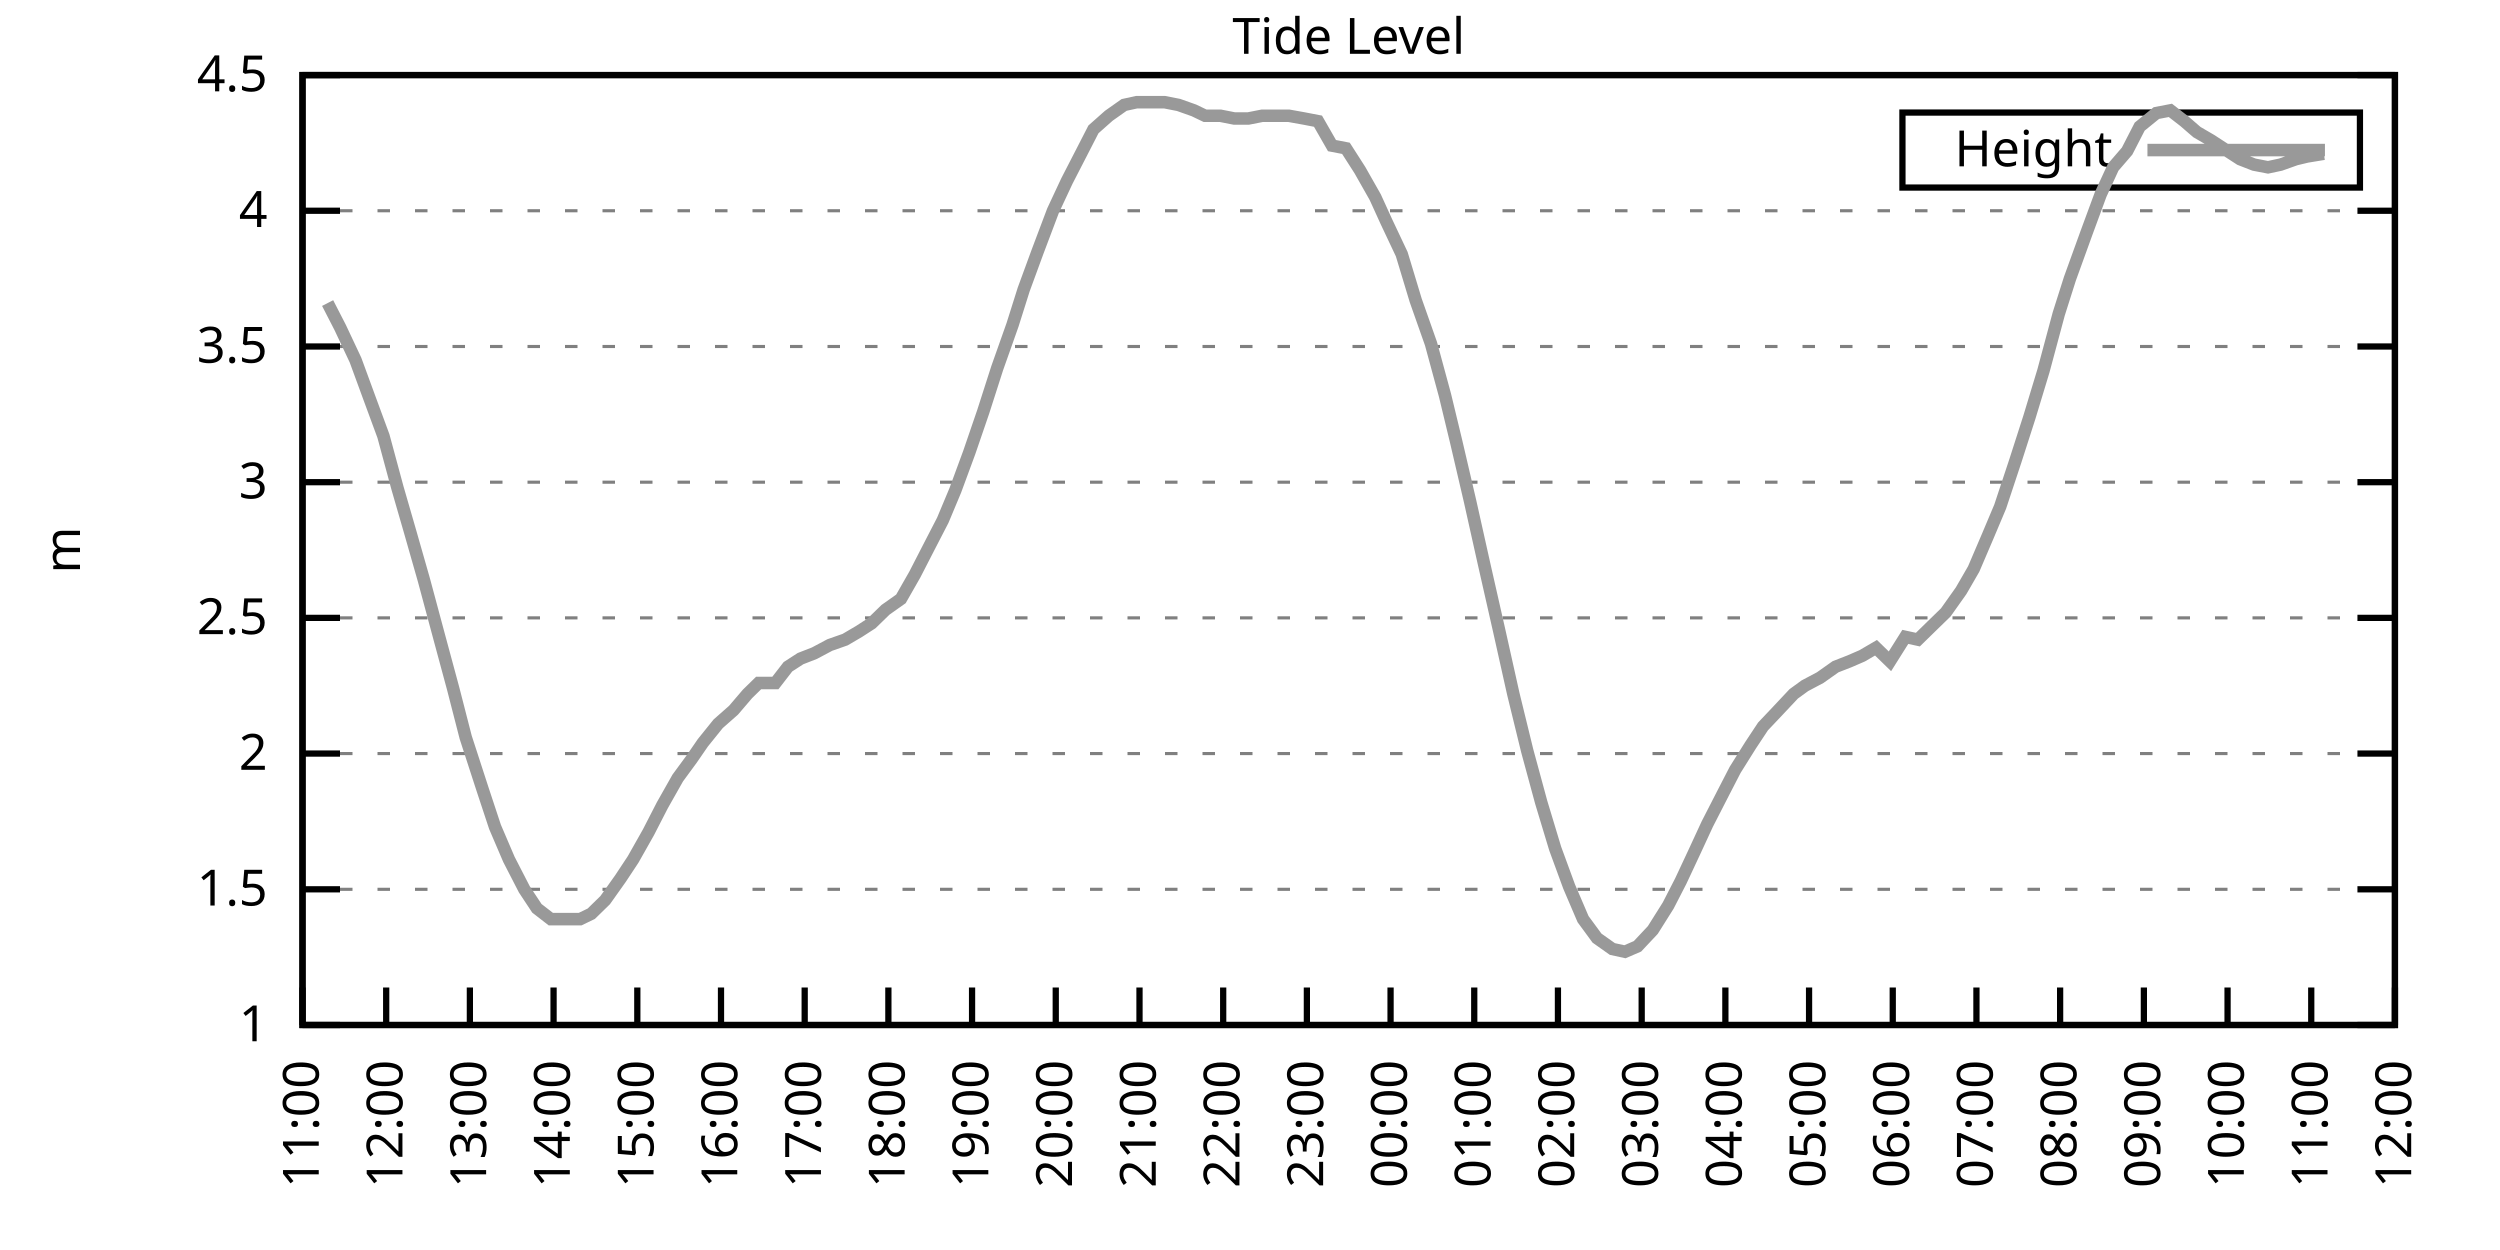
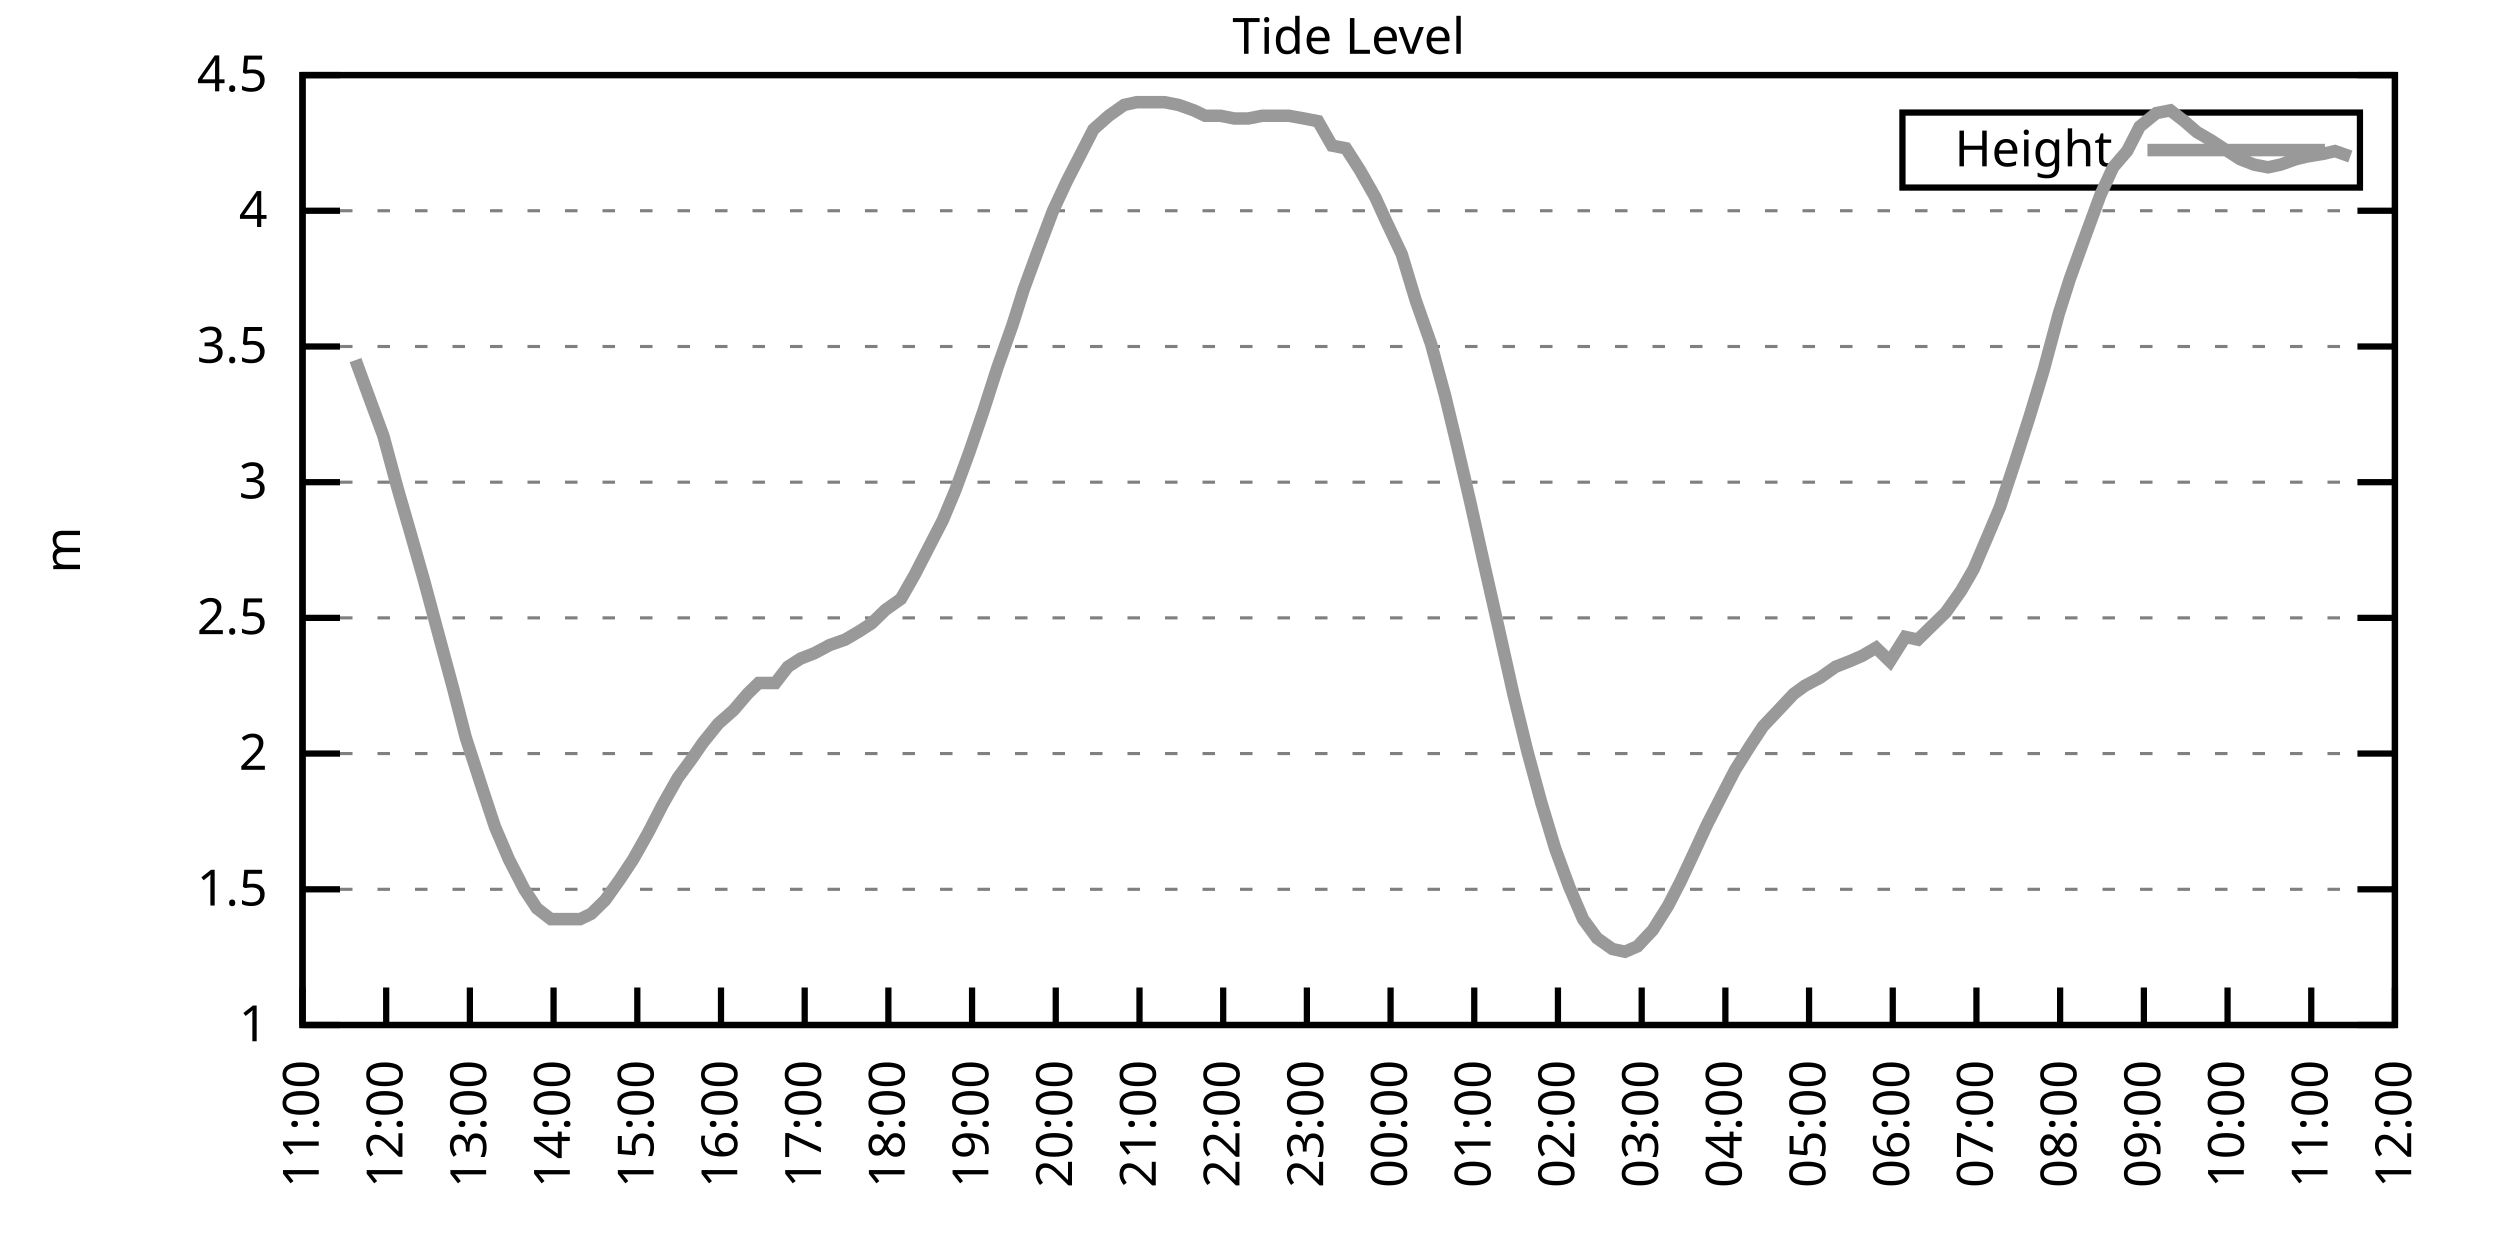
<svg xmlns="http://www.w3.org/2000/svg" xmlns:xlink="http://www.w3.org/1999/xlink" width="400" height="200" viewBox="0 0 400 200">
  <g id="gnuplot_canvas">
    <rect x="0" y="0" width="400" height="200" fill="none" />
    <defs>
      <circle id="gpDot" r="0.5" stroke-width="0.5" stroke="currentColor" />
      <path id="gpPt0" stroke-width="0.333" stroke="currentColor" d="M-1,0 h2 M0,-1 v2" />
      <path id="gpPt1" stroke-width="0.333" stroke="currentColor" d="M-1,-1 L1,1 M1,-1 L-1,1" />
      <path id="gpPt2" stroke-width="0.333" stroke="currentColor" d="M-1,0 L1,0 M0,-1 L0,1 M-1,-1 L1,1 M-1,1 L1,-1" />
      <rect id="gpPt3" stroke-width="0.333" stroke="currentColor" x="-1" y="-1" width="2" height="2" />
      <rect id="gpPt4" stroke-width="0.333" stroke="currentColor" fill="currentColor" x="-1" y="-1" width="2" height="2" />
      <circle id="gpPt5" stroke-width="0.333" stroke="currentColor" cx="0" cy="0" r="1" />
      <use xlink:href="#gpPt5" id="gpPt6" fill="currentColor" stroke="none" />
      <path id="gpPt7" stroke-width="0.333" stroke="currentColor" d="M0,-1.33 L-1.33,0.67 L1.33,0.67 z" />
      <use xlink:href="#gpPt7" id="gpPt8" fill="currentColor" stroke="none" />
      <use xlink:href="#gpPt7" id="gpPt9" stroke="currentColor" transform="rotate(180)" />
      <use xlink:href="#gpPt9" id="gpPt10" fill="currentColor" stroke="none" />
      <use xlink:href="#gpPt3" id="gpPt11" stroke="currentColor" transform="rotate(45)" />
      <use xlink:href="#gpPt11" id="gpPt12" fill="currentColor" stroke="none" />
      <path id="gpPt13" stroke-width="0.333" stroke="currentColor" d="M0,1.330 L1.265,0.411 L0.782,-1.067 L-0.782,-1.076 L-1.265,0.411 z" />
      <use xlink:href="#gpPt13" id="gpPt14" fill="currentColor" stroke="none" />
      <filter id="textbox" filterUnits="objectBoundingBox" x="0" y="0" height="1" width="1">
        <feFlood flood-color="white" flood-opacity="1" result="bgnd" />
        <feComposite in="SourceGraphic" in2="bgnd" operator="atop" />
      </filter>
      <filter id="greybox" filterUnits="objectBoundingBox" x="0" y="0" height="1" width="1">
        <feFlood flood-color="lightgrey" flood-opacity="1" result="grey" />
        <feComposite in="SourceGraphic" in2="grey" operator="atop" />
      </filter>
    </defs>
    <g fill="none" color="white" stroke="currentColor" stroke-width="1.00" stroke-linecap="butt" stroke-linejoin="miter">
</g>
    <g fill="none" color="black" stroke="currentColor" stroke-width="1.00" stroke-linecap="butt" stroke-linejoin="miter">
      <g stroke="none" shape-rendering="crispEdges">
        <polygon fill="rgb(255, 255, 255)" points="48.40,164.00 383.18,164.00 383.18,12.02 48.40,12.02 " />
      </g>
    </g>
    <g fill="none" color="black" stroke="currentColor" stroke-width="1.00" stroke-linecap="butt" stroke-linejoin="miter">
</g>
    <g fill="none" color="black" stroke="black" stroke-width="0.50" stroke-linecap="butt" stroke-linejoin="miter">
</g>
    <g fill="none" color="gray" stroke="currentColor" stroke-width="0.50" stroke-linecap="butt" stroke-linejoin="miter">
      <path stroke="gray" stroke-dasharray="2,4" class="gridline" d="M48.40,164.00 L383.19,164.00  " />
    </g>
    <g fill="none" color="gray" stroke="gray" stroke-width="1.00" stroke-linecap="butt" stroke-linejoin="miter">
</g>
    <g fill="none" color="black" stroke="currentColor" stroke-width="1.00" stroke-linecap="butt" stroke-linejoin="miter">
      <path stroke="black" d="M48.40,164.00 L54.40,164.00 M383.19,164.00 L377.19,164.00  " />
      <g transform="translate(42.80,166.60)" stroke="none" fill="black" font-family="Sans" font-size="8.00" text-anchor="end">
        <text>
          <tspan font-family="Sans"> 1</tspan>
        </text>
      </g>
    </g>
    <g fill="none" color="black" stroke="currentColor" stroke-width="1.00" stroke-linecap="butt" stroke-linejoin="miter">
</g>
    <g fill="none" color="black" stroke="black" stroke-width="0.50" stroke-linecap="butt" stroke-linejoin="miter">
</g>
    <g fill="none" color="gray" stroke="currentColor" stroke-width="0.50" stroke-linecap="butt" stroke-linejoin="miter">
      <path stroke="gray" stroke-dasharray="2,4" class="gridline" d="M48.40,142.29 L383.19,142.29  " />
    </g>
    <g fill="none" color="gray" stroke="gray" stroke-width="1.00" stroke-linecap="butt" stroke-linejoin="miter">
</g>
    <g fill="none" color="black" stroke="currentColor" stroke-width="1.00" stroke-linecap="butt" stroke-linejoin="miter">
      <path stroke="black" d="M48.40,142.29 L54.40,142.29 M383.19,142.29 L377.19,142.29  " />
      <g transform="translate(42.80,144.89)" stroke="none" fill="black" font-family="Sans" font-size="8.00" text-anchor="end">
        <text>
          <tspan font-family="Sans"> 1.5</tspan>
        </text>
      </g>
    </g>
    <g fill="none" color="black" stroke="currentColor" stroke-width="1.00" stroke-linecap="butt" stroke-linejoin="miter">
</g>
    <g fill="none" color="black" stroke="black" stroke-width="0.50" stroke-linecap="butt" stroke-linejoin="miter">
</g>
    <g fill="none" color="gray" stroke="currentColor" stroke-width="0.50" stroke-linecap="butt" stroke-linejoin="miter">
      <path stroke="gray" stroke-dasharray="2,4" class="gridline" d="M48.40,120.57 L383.19,120.57  " />
    </g>
    <g fill="none" color="gray" stroke="gray" stroke-width="1.00" stroke-linecap="butt" stroke-linejoin="miter">
</g>
    <g fill="none" color="black" stroke="currentColor" stroke-width="1.00" stroke-linecap="butt" stroke-linejoin="miter">
      <path stroke="black" d="M48.40,120.57 L54.40,120.57 M383.19,120.57 L377.19,120.57  " />
      <g transform="translate(42.80,123.17)" stroke="none" fill="black" font-family="Sans" font-size="8.00" text-anchor="end">
        <text>
          <tspan font-family="Sans"> 2</tspan>
        </text>
      </g>
    </g>
    <g fill="none" color="black" stroke="currentColor" stroke-width="1.00" stroke-linecap="butt" stroke-linejoin="miter">
</g>
    <g fill="none" color="black" stroke="black" stroke-width="0.50" stroke-linecap="butt" stroke-linejoin="miter">
</g>
    <g fill="none" color="gray" stroke="currentColor" stroke-width="0.50" stroke-linecap="butt" stroke-linejoin="miter">
      <path stroke="gray" stroke-dasharray="2,4" class="gridline" d="M48.40,98.86 L383.19,98.86  " />
    </g>
    <g fill="none" color="gray" stroke="gray" stroke-width="1.00" stroke-linecap="butt" stroke-linejoin="miter">
</g>
    <g fill="none" color="black" stroke="currentColor" stroke-width="1.00" stroke-linecap="butt" stroke-linejoin="miter">
      <path stroke="black" d="M48.40,98.86 L54.40,98.86 M383.19,98.86 L377.19,98.86  " />
      <g transform="translate(42.80,101.46)" stroke="none" fill="black" font-family="Sans" font-size="8.00" text-anchor="end">
        <text>
          <tspan font-family="Sans"> 2.5</tspan>
        </text>
      </g>
    </g>
    <g fill="none" color="black" stroke="currentColor" stroke-width="1.00" stroke-linecap="butt" stroke-linejoin="miter">
</g>
    <g fill="none" color="black" stroke="black" stroke-width="0.50" stroke-linecap="butt" stroke-linejoin="miter">
</g>
    <g fill="none" color="gray" stroke="currentColor" stroke-width="0.50" stroke-linecap="butt" stroke-linejoin="miter">
      <path stroke="gray" stroke-dasharray="2,4" class="gridline" d="M48.40,77.15 L383.19,77.15  " />
    </g>
    <g fill="none" color="gray" stroke="gray" stroke-width="1.00" stroke-linecap="butt" stroke-linejoin="miter">
</g>
    <g fill="none" color="black" stroke="currentColor" stroke-width="1.00" stroke-linecap="butt" stroke-linejoin="miter">
      <path stroke="black" d="M48.40,77.15 L54.40,77.15 M383.19,77.15 L377.19,77.15  " />
      <g transform="translate(42.80,79.75)" stroke="none" fill="black" font-family="Sans" font-size="8.00" text-anchor="end">
        <text>
          <tspan font-family="Sans"> 3</tspan>
        </text>
      </g>
    </g>
    <g fill="none" color="black" stroke="currentColor" stroke-width="1.00" stroke-linecap="butt" stroke-linejoin="miter">
</g>
    <g fill="none" color="black" stroke="black" stroke-width="0.50" stroke-linecap="butt" stroke-linejoin="miter">
</g>
    <g fill="none" color="gray" stroke="currentColor" stroke-width="0.50" stroke-linecap="butt" stroke-linejoin="miter">
      <path stroke="gray" stroke-dasharray="2,4" class="gridline" d="M48.40,55.44 L383.19,55.44  " />
    </g>
    <g fill="none" color="gray" stroke="gray" stroke-width="1.00" stroke-linecap="butt" stroke-linejoin="miter">
</g>
    <g fill="none" color="black" stroke="currentColor" stroke-width="1.00" stroke-linecap="butt" stroke-linejoin="miter">
      <path stroke="black" d="M48.40,55.44 L54.40,55.44 M383.19,55.44 L377.19,55.44  " />
      <g transform="translate(42.80,58.04)" stroke="none" fill="black" font-family="Sans" font-size="8.00" text-anchor="end">
        <text>
          <tspan font-family="Sans"> 3.5</tspan>
        </text>
      </g>
    </g>
    <g fill="none" color="black" stroke="currentColor" stroke-width="1.00" stroke-linecap="butt" stroke-linejoin="miter">
</g>
    <g fill="none" color="black" stroke="black" stroke-width="0.50" stroke-linecap="butt" stroke-linejoin="miter">
</g>
    <g fill="none" color="gray" stroke="currentColor" stroke-width="0.50" stroke-linecap="butt" stroke-linejoin="miter">
      <path stroke="gray" stroke-dasharray="2,4" class="gridline" d="M48.40,33.72 L383.19,33.72  " />
    </g>
    <g fill="none" color="gray" stroke="gray" stroke-width="1.00" stroke-linecap="butt" stroke-linejoin="miter">
</g>
    <g fill="none" color="black" stroke="currentColor" stroke-width="1.00" stroke-linecap="butt" stroke-linejoin="miter">
      <path stroke="black" d="M48.40,33.72 L54.40,33.72 M383.19,33.72 L377.19,33.72  " />
      <g transform="translate(42.80,36.32)" stroke="none" fill="black" font-family="Sans" font-size="8.00" text-anchor="end">
        <text>
          <tspan font-family="Sans"> 4</tspan>
        </text>
      </g>
    </g>
    <g fill="none" color="black" stroke="currentColor" stroke-width="1.00" stroke-linecap="butt" stroke-linejoin="miter">
</g>
    <g fill="none" color="black" stroke="black" stroke-width="0.50" stroke-linecap="butt" stroke-linejoin="miter">
</g>
    <g fill="none" color="gray" stroke="currentColor" stroke-width="0.50" stroke-linecap="butt" stroke-linejoin="miter">
      <path stroke="gray" stroke-dasharray="2,4" class="gridline" d="M48.40,12.01 L383.19,12.01  " />
    </g>
    <g fill="none" color="gray" stroke="gray" stroke-width="1.00" stroke-linecap="butt" stroke-linejoin="miter">
</g>
    <g fill="none" color="black" stroke="currentColor" stroke-width="1.00" stroke-linecap="butt" stroke-linejoin="miter">
      <path stroke="black" d="M48.40,12.01 L54.40,12.01 M383.19,12.01 L377.19,12.01  " />
      <g transform="translate(42.80,14.61)" stroke="none" fill="black" font-family="Sans" font-size="8.00" text-anchor="end">
        <text>
          <tspan font-family="Sans"> 4.5</tspan>
        </text>
      </g>
    </g>
    <g fill="none" color="black" stroke="currentColor" stroke-width="1.00" stroke-linecap="butt" stroke-linejoin="miter">
      <path stroke="black" d="M48.40,164.00 L48.40,158.00  " />
      <g transform="translate(51.00,169.60) rotate(270.00)" stroke="none" fill="black" font-family="Sans" font-size="8.00" text-anchor="end">
        <text>
          <tspan font-family="Sans">11:00</tspan>
        </text>
      </g>
    </g>
    <g fill="none" color="black" stroke="currentColor" stroke-width="1.00" stroke-linecap="butt" stroke-linejoin="miter">
      <path stroke="black" d="M61.79,164.00 L61.79,158.00  " />
      <g transform="translate(64.39,169.60) rotate(270.00)" stroke="none" fill="black" font-family="Sans" font-size="8.00" text-anchor="end">
        <text>
          <tspan font-family="Sans">12:00</tspan>
        </text>
      </g>
    </g>
    <g fill="none" color="black" stroke="currentColor" stroke-width="1.00" stroke-linecap="butt" stroke-linejoin="miter">
      <path stroke="black" d="M75.18,164.00 L75.18,158.00  " />
      <g transform="translate(77.78,169.60) rotate(270.00)" stroke="none" fill="black" font-family="Sans" font-size="8.00" text-anchor="end">
        <text>
          <tspan font-family="Sans">13:00</tspan>
        </text>
      </g>
    </g>
    <g fill="none" color="black" stroke="currentColor" stroke-width="1.00" stroke-linecap="butt" stroke-linejoin="miter">
      <path stroke="black" d="M88.57,164.00 L88.57,158.00  " />
      <g transform="translate(91.17,169.60) rotate(270.00)" stroke="none" fill="black" font-family="Sans" font-size="8.00" text-anchor="end">
        <text>
          <tspan font-family="Sans">14:00</tspan>
        </text>
      </g>
    </g>
    <g fill="none" color="black" stroke="currentColor" stroke-width="1.00" stroke-linecap="butt" stroke-linejoin="miter">
      <path stroke="black" d="M101.97,164.00 L101.97,158.00  " />
      <g transform="translate(104.57,169.60) rotate(270.00)" stroke="none" fill="black" font-family="Sans" font-size="8.00" text-anchor="end">
        <text>
          <tspan font-family="Sans">15:00</tspan>
        </text>
      </g>
    </g>
    <g fill="none" color="black" stroke="currentColor" stroke-width="1.00" stroke-linecap="butt" stroke-linejoin="miter">
      <path stroke="black" d="M115.36,164.00 L115.36,158.00  " />
      <g transform="translate(117.96,169.60) rotate(270.00)" stroke="none" fill="black" font-family="Sans" font-size="8.00" text-anchor="end">
        <text>
          <tspan font-family="Sans">16:00</tspan>
        </text>
      </g>
    </g>
    <g fill="none" color="black" stroke="currentColor" stroke-width="1.00" stroke-linecap="butt" stroke-linejoin="miter">
      <path stroke="black" d="M128.75,164.00 L128.75,158.00  " />
      <g transform="translate(131.35,169.60) rotate(270.00)" stroke="none" fill="black" font-family="Sans" font-size="8.00" text-anchor="end">
        <text>
          <tspan font-family="Sans">17:00</tspan>
        </text>
      </g>
    </g>
    <g fill="none" color="black" stroke="currentColor" stroke-width="1.00" stroke-linecap="butt" stroke-linejoin="miter">
      <path stroke="black" d="M142.14,164.00 L142.14,158.00  " />
      <g transform="translate(144.74,169.60) rotate(270.00)" stroke="none" fill="black" font-family="Sans" font-size="8.00" text-anchor="end">
        <text>
          <tspan font-family="Sans">18:00</tspan>
        </text>
      </g>
    </g>
    <g fill="none" color="black" stroke="currentColor" stroke-width="1.00" stroke-linecap="butt" stroke-linejoin="miter">
      <path stroke="black" d="M155.53,164.00 L155.53,158.00  " />
      <g transform="translate(158.13,169.60) rotate(270.00)" stroke="none" fill="black" font-family="Sans" font-size="8.00" text-anchor="end">
        <text>
          <tspan font-family="Sans">19:00</tspan>
        </text>
      </g>
    </g>
    <g fill="none" color="black" stroke="currentColor" stroke-width="1.00" stroke-linecap="butt" stroke-linejoin="miter">
      <path stroke="black" d="M168.92,164.00 L168.92,158.00  " />
      <g transform="translate(171.52,169.60) rotate(270.00)" stroke="none" fill="black" font-family="Sans" font-size="8.00" text-anchor="end">
        <text>
          <tspan font-family="Sans">20:00</tspan>
        </text>
      </g>
    </g>
    <g fill="none" color="black" stroke="currentColor" stroke-width="1.00" stroke-linecap="butt" stroke-linejoin="miter">
      <path stroke="black" d="M182.32,164.00 L182.32,158.00  " />
      <g transform="translate(184.92,169.60) rotate(270.00)" stroke="none" fill="black" font-family="Sans" font-size="8.00" text-anchor="end">
        <text>
          <tspan font-family="Sans">21:00</tspan>
        </text>
      </g>
    </g>
    <g fill="none" color="black" stroke="currentColor" stroke-width="1.00" stroke-linecap="butt" stroke-linejoin="miter">
      <path stroke="black" d="M195.71,164.00 L195.71,158.00  " />
      <g transform="translate(198.31,169.60) rotate(270.00)" stroke="none" fill="black" font-family="Sans" font-size="8.00" text-anchor="end">
        <text>
          <tspan font-family="Sans">22:00</tspan>
        </text>
      </g>
    </g>
    <g fill="none" color="black" stroke="currentColor" stroke-width="1.00" stroke-linecap="butt" stroke-linejoin="miter">
      <path stroke="black" d="M209.10,164.00 L209.10,158.00  " />
      <g transform="translate(211.70,169.60) rotate(270.00)" stroke="none" fill="black" font-family="Sans" font-size="8.00" text-anchor="end">
        <text>
          <tspan font-family="Sans">23:00</tspan>
        </text>
      </g>
    </g>
    <g fill="none" color="black" stroke="currentColor" stroke-width="1.00" stroke-linecap="butt" stroke-linejoin="miter">
      <path stroke="black" d="M222.49,164.00 L222.49,158.00  " />
      <g transform="translate(225.09,169.60) rotate(270.00)" stroke="none" fill="black" font-family="Sans" font-size="8.00" text-anchor="end">
        <text>
          <tspan font-family="Sans">00:00</tspan>
        </text>
      </g>
    </g>
    <g fill="none" color="black" stroke="currentColor" stroke-width="1.00" stroke-linecap="butt" stroke-linejoin="miter">
      <path stroke="black" d="M235.88,164.00 L235.88,158.00  " />
      <g transform="translate(238.48,169.60) rotate(270.00)" stroke="none" fill="black" font-family="Sans" font-size="8.00" text-anchor="end">
        <text>
          <tspan font-family="Sans">01:00</tspan>
        </text>
      </g>
    </g>
    <g fill="none" color="black" stroke="currentColor" stroke-width="1.00" stroke-linecap="butt" stroke-linejoin="miter">
      <path stroke="black" d="M249.27,164.00 L249.27,158.00  " />
      <g transform="translate(251.87,169.60) rotate(270.00)" stroke="none" fill="black" font-family="Sans" font-size="8.00" text-anchor="end">
        <text>
          <tspan font-family="Sans">02:00</tspan>
        </text>
      </g>
    </g>
    <g fill="none" color="black" stroke="currentColor" stroke-width="1.00" stroke-linecap="butt" stroke-linejoin="miter">
      <path stroke="black" d="M262.67,164.00 L262.67,158.00  " />
      <g transform="translate(265.27,169.60) rotate(270.00)" stroke="none" fill="black" font-family="Sans" font-size="8.00" text-anchor="end">
        <text>
          <tspan font-family="Sans">03:00</tspan>
        </text>
      </g>
    </g>
    <g fill="none" color="black" stroke="currentColor" stroke-width="1.00" stroke-linecap="butt" stroke-linejoin="miter">
      <path stroke="black" d="M276.06,164.00 L276.06,158.00  " />
      <g transform="translate(278.66,169.60) rotate(270.00)" stroke="none" fill="black" font-family="Sans" font-size="8.00" text-anchor="end">
        <text>
          <tspan font-family="Sans">04:00</tspan>
        </text>
      </g>
    </g>
    <g fill="none" color="black" stroke="currentColor" stroke-width="1.00" stroke-linecap="butt" stroke-linejoin="miter">
      <path stroke="black" d="M289.45,164.00 L289.45,158.00  " />
      <g transform="translate(292.05,169.60) rotate(270.00)" stroke="none" fill="black" font-family="Sans" font-size="8.00" text-anchor="end">
        <text>
          <tspan font-family="Sans">05:00</tspan>
        </text>
      </g>
    </g>
    <g fill="none" color="black" stroke="currentColor" stroke-width="1.00" stroke-linecap="butt" stroke-linejoin="miter">
      <path stroke="black" d="M302.84,164.00 L302.84,158.00  " />
      <g transform="translate(305.44,169.60) rotate(270.00)" stroke="none" fill="black" font-family="Sans" font-size="8.00" text-anchor="end">
        <text>
          <tspan font-family="Sans">06:00</tspan>
        </text>
      </g>
    </g>
    <g fill="none" color="black" stroke="currentColor" stroke-width="1.00" stroke-linecap="butt" stroke-linejoin="miter">
      <path stroke="black" d="M316.23,164.00 L316.23,158.00  " />
      <g transform="translate(318.83,169.60) rotate(270.00)" stroke="none" fill="black" font-family="Sans" font-size="8.00" text-anchor="end">
        <text>
          <tspan font-family="Sans">07:00</tspan>
        </text>
      </g>
    </g>
    <g fill="none" color="black" stroke="currentColor" stroke-width="1.00" stroke-linecap="butt" stroke-linejoin="miter">
      <path stroke="black" d="M329.62,164.00 L329.62,158.00  " />
      <g transform="translate(332.22,169.60) rotate(270.00)" stroke="none" fill="black" font-family="Sans" font-size="8.00" text-anchor="end">
        <text>
          <tspan font-family="Sans">08:00</tspan>
        </text>
      </g>
    </g>
    <g fill="none" color="black" stroke="currentColor" stroke-width="1.00" stroke-linecap="butt" stroke-linejoin="miter">
      <path stroke="black" d="M343.02,164.00 L343.02,158.00  " />
      <g transform="translate(345.62,169.60) rotate(270.00)" stroke="none" fill="black" font-family="Sans" font-size="8.00" text-anchor="end">
        <text>
          <tspan font-family="Sans">09:00</tspan>
        </text>
      </g>
    </g>
    <g fill="none" color="black" stroke="currentColor" stroke-width="1.00" stroke-linecap="butt" stroke-linejoin="miter">
      <path stroke="black" d="M356.41,164.00 L356.41,158.00  " />
      <g transform="translate(359.01,169.60) rotate(270.00)" stroke="none" fill="black" font-family="Sans" font-size="8.00" text-anchor="end">
        <text>
          <tspan font-family="Sans">10:00</tspan>
        </text>
      </g>
    </g>
    <g fill="none" color="black" stroke="currentColor" stroke-width="1.00" stroke-linecap="butt" stroke-linejoin="miter">
      <path stroke="black" d="M369.80,164.00 L369.80,158.00  " />
      <g transform="translate(372.40,169.60) rotate(270.00)" stroke="none" fill="black" font-family="Sans" font-size="8.00" text-anchor="end">
        <text>
          <tspan font-family="Sans">11:00</tspan>
        </text>
      </g>
    </g>
    <g fill="none" color="black" stroke="currentColor" stroke-width="1.00" stroke-linecap="butt" stroke-linejoin="miter">
      <path stroke="black" d="M383.19,164.00 L383.19,158.00  " />
      <g transform="translate(385.79,169.60) rotate(270.00)" stroke="none" fill="black" font-family="Sans" font-size="8.00" text-anchor="end">
        <text>
          <tspan font-family="Sans">12:00</tspan>
        </text>
      </g>
    </g>
    <g fill="none" color="black" stroke="currentColor" stroke-width="1.00" stroke-linecap="butt" stroke-linejoin="miter">
</g>
    <g fill="none" color="black" stroke="currentColor" stroke-width="1.00" stroke-linecap="butt" stroke-linejoin="miter">
      <path stroke="black" d="M48.40,12.01 L48.40,164.00 L383.19,164.00 L383.19,12.01 L48.40,12.01 Z  " />
    </g>
    <g fill="none" color="black" stroke="currentColor" stroke-width="1.00" stroke-linecap="butt" stroke-linejoin="miter">
</g>
    <g fill="none" color="black" stroke="currentColor" stroke-width="1.00" stroke-linecap="butt" stroke-linejoin="miter">
      <path stroke="black" d="M304.39,30.01 L304.39,18.01 L377.59,18.01 L377.59,30.01 L304.39,30.01 Z  " />
    </g>
    <g id="Tide_level_plot_1">
      <g fill="none" color="white" stroke="black" stroke-width="2.00" stroke-linecap="butt" stroke-linejoin="miter">
</g>
      <g fill="none" color="black" stroke="currentColor" stroke-width="2.00" stroke-linecap="butt" stroke-linejoin="miter">
        <g transform="translate(337.99,26.61)" stroke="none" fill="black" font-family="Sans" font-size="8.00" text-anchor="end">
          <text>
            <tspan font-family="Sans">Height</tspan>
          </text>
        </g>
      </g>
      <g fill="none" color="black" stroke="currentColor" stroke-width="2.00" stroke-linecap="butt" stroke-linejoin="miter">
-         <path stroke="rgb(153, 153, 153)" d="M343.59,24.01 L371.99,24.01 M52.42,48.49 L54.43,52.40 L56.88,57.61 L59.11,63.69 L61.35,69.77 L63.58,78.02   L65.59,84.97 L67.82,92.78 L70.27,101.90 L72.50,110.15 L74.51,117.97 L77.19,126.22 L79.20,132.30 L81.43,137.51   L83.89,142.29 L85.90,145.33 L88.13,147.06 L92.82,147.06 L94.60,146.20 L96.83,144.02 L99.29,140.55 L101.30,137.51   L103.75,133.17 L105.98,128.83 L108.44,124.48 L110.67,121.44 L112.46,118.84 L114.91,115.80 L117.37,113.63 L119.60,111.02   L121.38,109.28 L124.06,109.28 L126.07,106.68 L128.08,105.38 L130.31,104.51 L132.77,103.20 L135.22,102.34 L137.45,101.03   L139.46,99.73 L141.69,97.56 L144.15,95.82 L146.38,91.91 L148.61,87.57 L150.85,83.23 L152.85,78.45 L155.09,72.37   L157.32,65.86 L159.55,58.91 L162.01,51.96 L163.79,46.32 L166.02,40.24 L168.48,33.72 L170.71,28.95 L173.17,24.17   L174.95,20.70 L177.41,18.52 L179.86,16.79 L181.87,16.35 L184.32,16.35 L186.33,16.35 L188.57,16.79 L191.02,17.66   L192.81,18.52 L195.26,18.52 L197.49,18.96 L199.73,18.96 L201.96,18.52 L204.19,18.52 L206.20,18.52 L208.65,18.96   L210.88,19.39 L213.12,23.30 L215.35,23.73 L217.58,27.21 L220.04,31.55 L221.82,35.46 L224.28,40.67 L226.51,48.05   L228.96,55.00 L231.20,63.25 L232.98,70.63 L235.21,80.19 L237.44,90.18 L239.90,101.03 L242.13,111.02 L244.36,120.14   L246.60,128.39 L248.83,135.77 L251.06,141.85 L253.29,147.06 L255.52,150.10 L257.98,151.84 L259.99,152.28 L262.00,151.41   L264.45,148.80 L266.91,144.89 L268.92,140.98 L271.15,136.21 L273.16,131.86 L275.83,126.65 L277.62,123.18 L280.07,119.27   L282.08,116.23 L284.54,113.63 L286.99,111.02 L288.78,109.72 L291.23,108.42 L293.69,106.68 L295.92,105.81 L297.93,104.94   L300.16,103.64 L302.39,105.81 L304.85,101.90 L306.86,102.34 L309.09,100.16 L311.32,97.99 L313.78,94.52 L315.79,91.04   L318.02,85.83 L320.03,81.06 L322.48,73.67 L324.71,66.73 L326.95,59.34 L329.40,50.22 L331.19,44.58 L333.86,37.20   L336.10,31.12 L338.10,26.77 L340.34,24.17 L342.35,20.26 L345.02,18.09 L347.26,17.66 L349.49,19.39 L351.50,21.13   L353.73,22.43 L358.42,25.47 L360.65,26.34 L362.88,26.77 L364.89,26.34 L367.34,25.47 L369.13,25.04 L371.81,24.60    " />
+         <path stroke="rgb(153, 153, 153)" d="M343.59,24.01 L371.99,24.01 M56.88,57.61 L59.11,63.69 L61.35,69.77 L63.58,78.02 L65.59,84.97 L67.82,92.78   L70.27,101.90 L72.50,110.15 L74.51,117.97 L77.19,126.22 L79.20,132.30 L81.43,137.51 L83.89,142.29 L85.90,145.33   L88.13,147.06 L92.82,147.06 L94.60,146.20 L96.83,144.02 L99.29,140.55 L101.30,137.51 L103.75,133.17 L105.98,128.83   L108.44,124.48 L110.67,121.44 L112.46,118.84 L114.91,115.80 L117.37,113.63 L119.60,111.02 L121.38,109.28 L124.06,109.28   L126.07,106.68 L128.08,105.38 L130.31,104.51 L132.77,103.20 L135.22,102.34 L137.45,101.03 L139.46,99.73 L141.69,97.56   L144.15,95.82 L146.38,91.91 L148.61,87.57 L150.85,83.23 L152.85,78.45 L155.09,72.37 L157.32,65.86 L159.55,58.91   L162.01,51.96 L163.79,46.32 L166.02,40.24 L168.48,33.72 L170.71,28.95 L173.17,24.17 L174.95,20.70 L177.41,18.52   L179.86,16.79 L181.87,16.35 L184.32,16.35 L186.33,16.35 L188.57,16.79 L191.02,17.66 L192.81,18.52 L195.26,18.52   L197.49,18.96 L199.73,18.96 L201.96,18.52 L204.19,18.52 L206.20,18.52 L208.65,18.96 L210.88,19.39 L213.12,23.30   L215.35,23.73 L217.58,27.21 L220.04,31.55 L221.82,35.46 L224.28,40.67 L226.51,48.05 L228.96,55.00 L231.20,63.25   L232.98,70.63 L235.21,80.19 L237.44,90.18 L239.90,101.03 L242.13,111.02 L244.36,120.14 L246.60,128.39 L248.83,135.77   L251.06,141.85 L253.29,147.06 L255.52,150.10 L257.98,151.84 L259.99,152.28 L262.00,151.41 L264.45,148.80 L266.91,144.89   L268.92,140.98 L271.15,136.21 L273.16,131.86 L275.83,126.65 L277.62,123.18 L280.07,119.27 L282.08,116.23 L284.54,113.63   L286.99,111.02 L288.78,109.72 L291.23,108.42 L293.69,106.68 L295.92,105.81 L297.93,104.94 L300.16,103.64 L302.39,105.81   L304.85,101.90 L306.86,102.34 L309.09,100.16 L311.32,97.99 L313.78,94.52 L315.79,91.04 L318.02,85.83 L320.03,81.06   L322.48,73.67 L324.71,66.73 L326.95,59.34 L329.40,50.22 L331.19,44.58 L333.86,37.20 L336.10,31.12 L338.10,26.77   L340.34,24.17 L342.35,20.26 L345.02,18.09 L347.26,17.66 L349.49,19.39 L351.50,21.13 L353.73,22.43 L358.42,25.47   L360.65,26.34 L362.88,26.77 L364.89,26.34 L367.34,25.47 L369.13,25.04 L371.81,24.60 L373.59,24.17 L376.05,25.04    " />
      </g>
    </g>
    <g fill="none" color="black" stroke="currentColor" stroke-width="2.00" stroke-linecap="butt" stroke-linejoin="miter">
</g>
    <g fill="none" color="black" stroke="black" stroke-width="1.00" stroke-linecap="butt" stroke-linejoin="miter">
</g>
    <g fill="none" color="black" stroke="currentColor" stroke-width="1.00" stroke-linecap="butt" stroke-linejoin="miter">
      <path stroke="black" d="M48.40,12.01 L48.40,164.00 L383.19,164.00 L383.19,12.01 L48.40,12.01 Z  " />
      <g transform="translate(12.80,88.01) rotate(270.00)" stroke="none" fill="black" font-family="Sans" font-size="8.00" text-anchor="middle">
        <text>
          <tspan font-family="Sans">m</tspan>
        </text>
      </g>
    </g>
    <g fill="none" color="black" stroke="currentColor" stroke-width="1.00" stroke-linecap="butt" stroke-linejoin="miter">
</g>
    <g fill="none" color="black" stroke="currentColor" stroke-width="1.00" stroke-linecap="butt" stroke-linejoin="miter">
      <g transform="translate(215.79,8.61)" stroke="none" fill="black" font-family="Sans" font-size="8.00" text-anchor="middle">
        <text>
          <tspan font-family="Sans">Tide Level</tspan>
        </text>
      </g>
    </g>
    <g fill="none" color="black" stroke="currentColor" stroke-width="1.00" stroke-linecap="butt" stroke-linejoin="miter">
</g>
  </g>
</svg>
